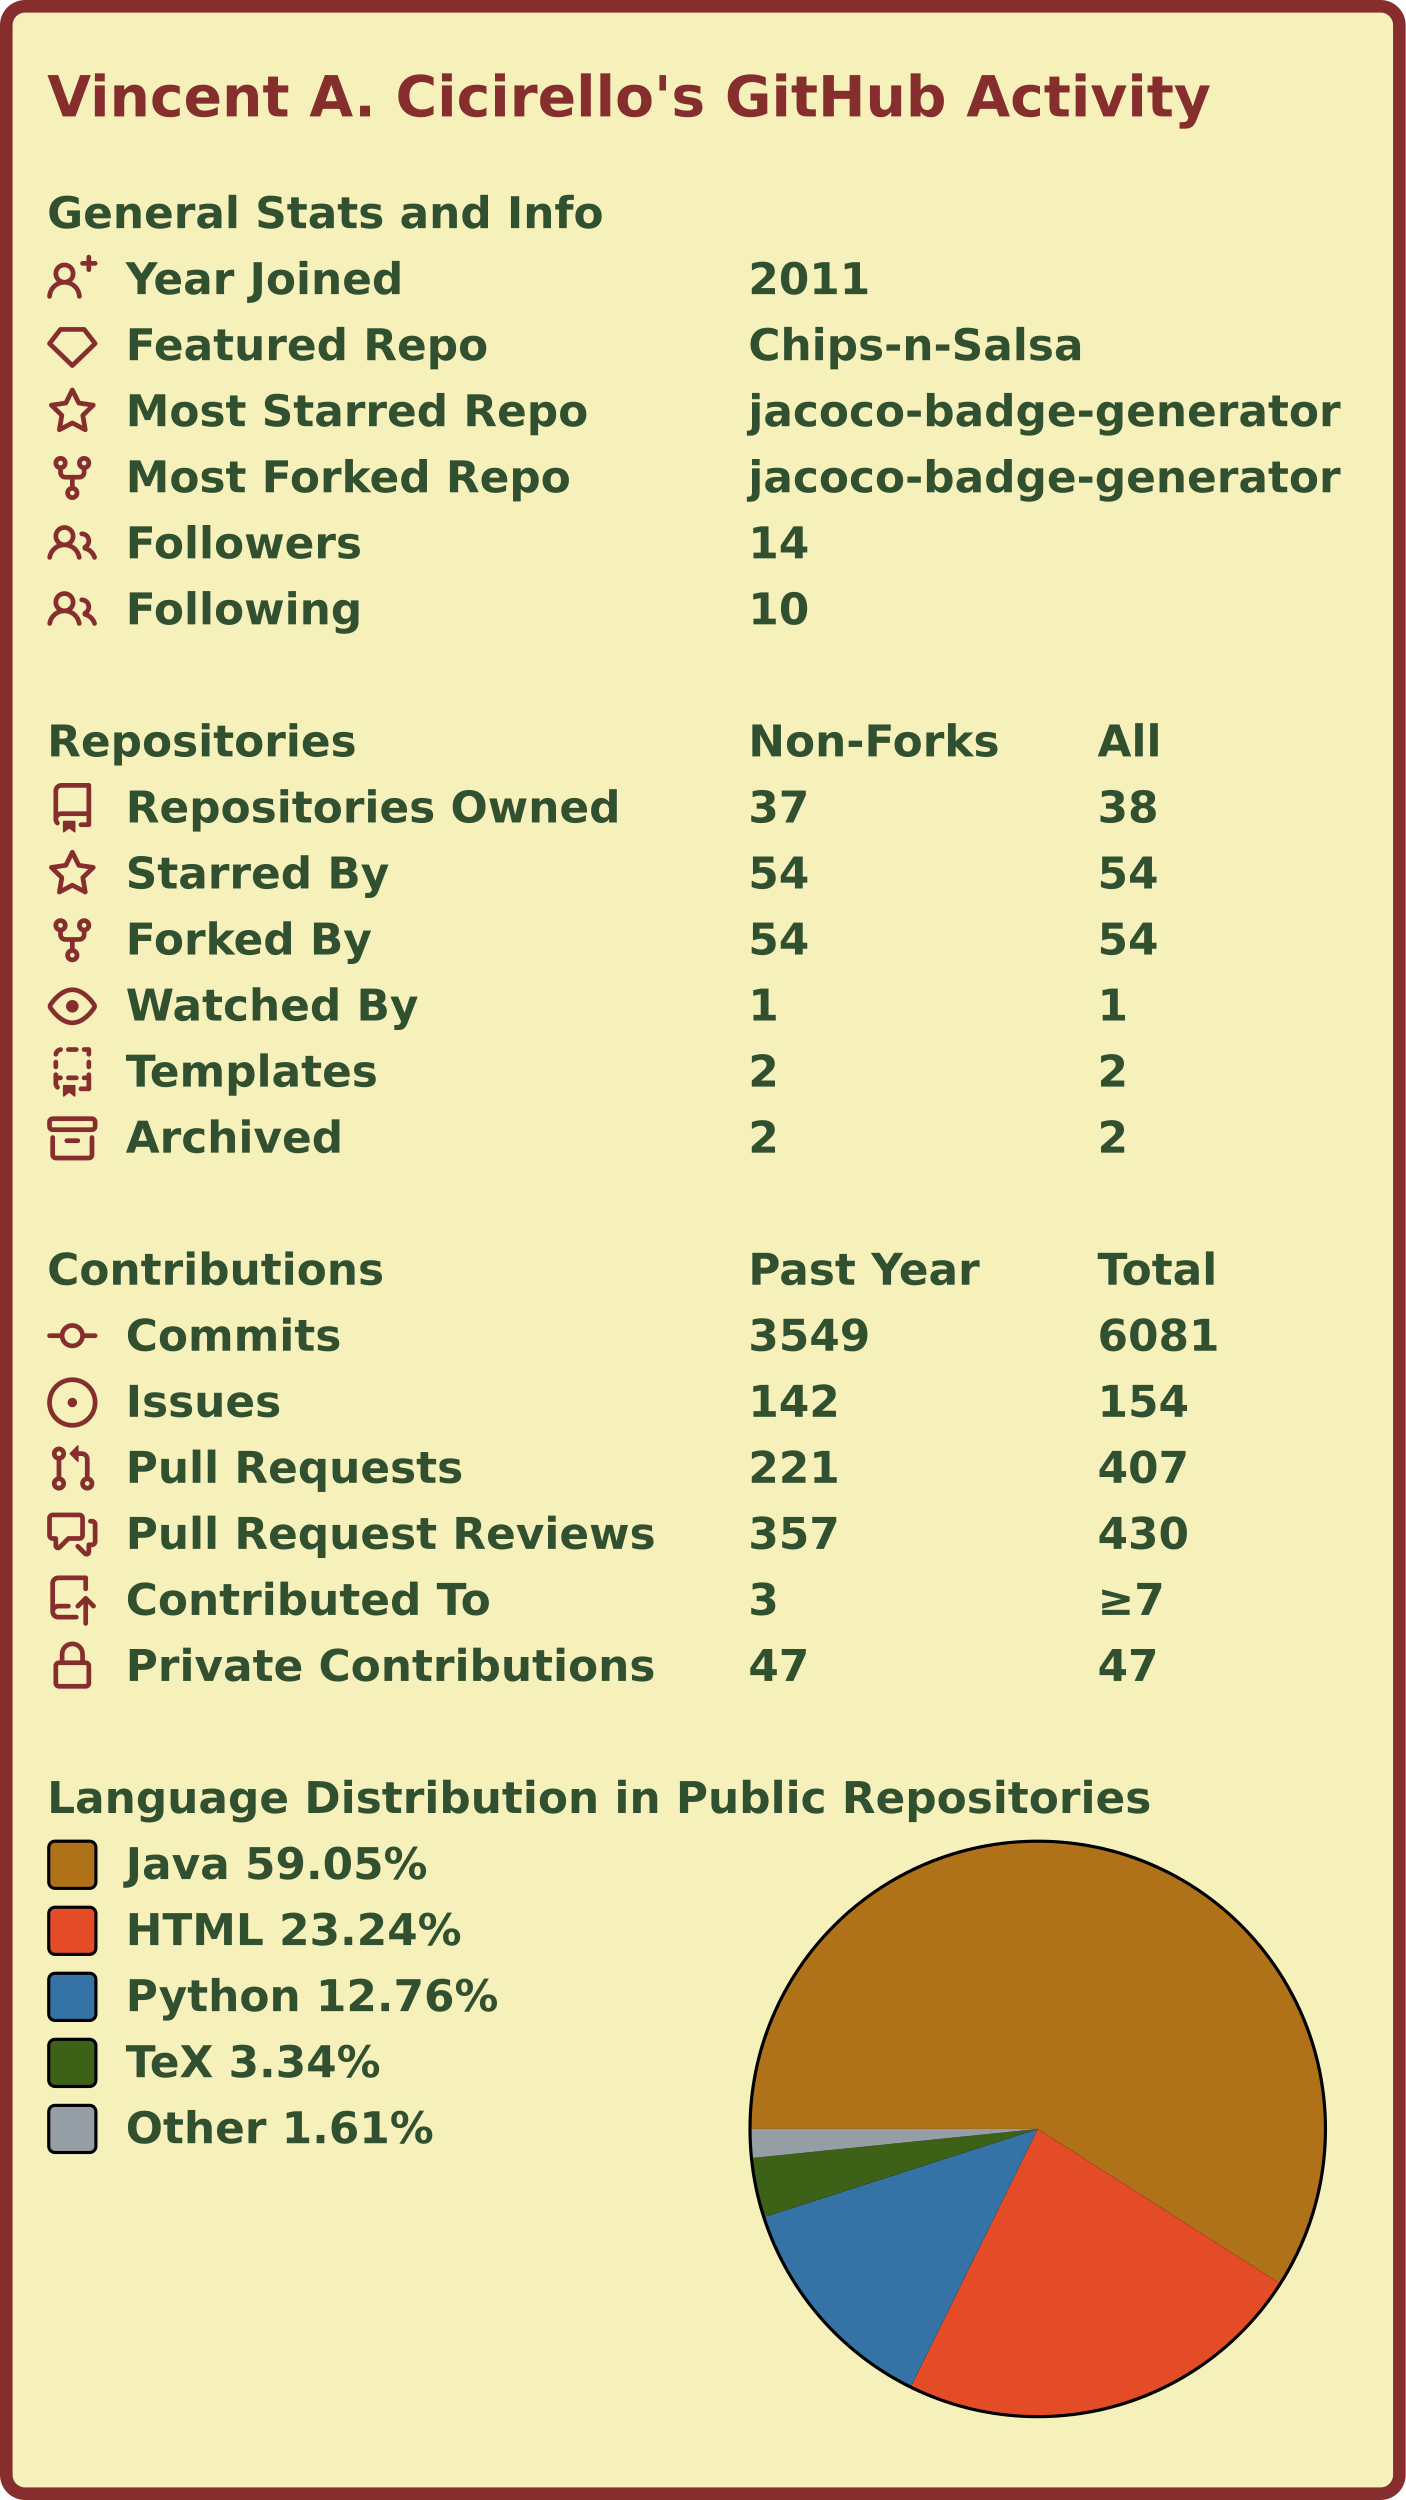
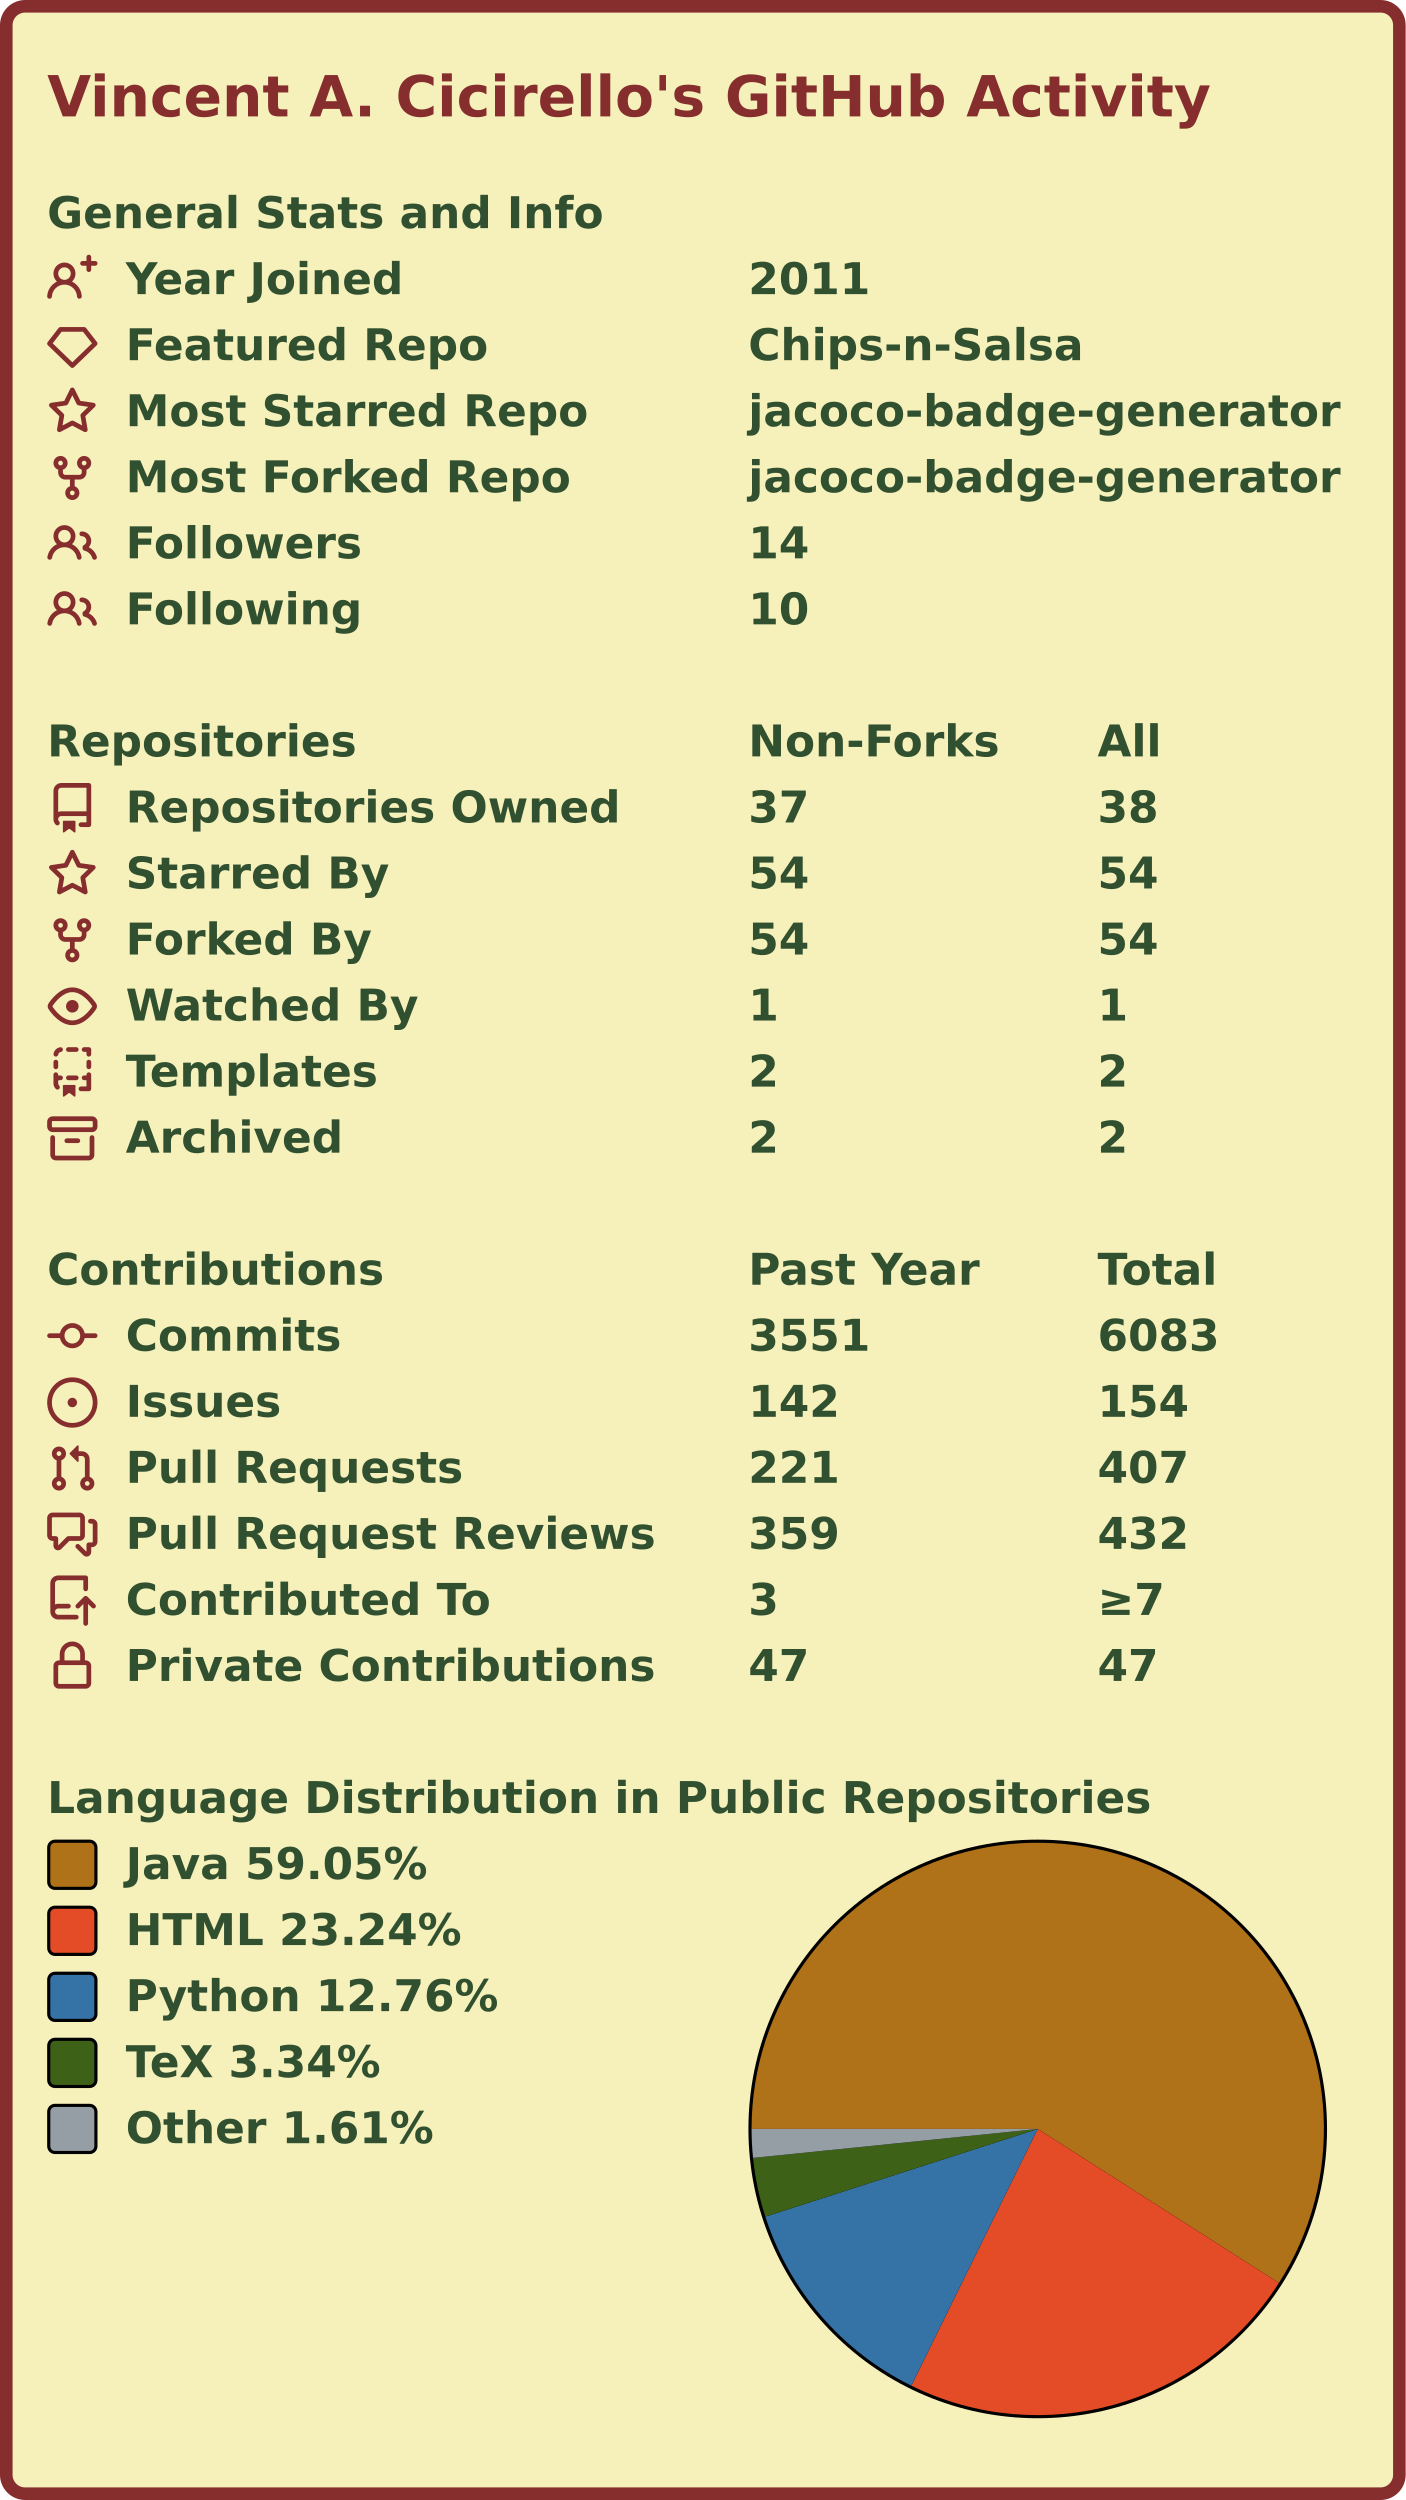
<svg xmlns="http://www.w3.org/2000/svg" width="447" height="795" viewBox="0 0 447 795" lang="en" xml:lang="en">
  <rect x="2" y="2" stroke-width="4" rx="6" width="443" height="791" stroke="#862d2d" fill="#f6f0bb" />
  <g font-weight="600" font-size="110pt" font-family="Verdana,Geneva,DejaVu Sans,sans-serif" text-rendering="geometricPrecision">
    <text x="122" y="301" lengthAdjust="spacingAndGlyphs" textLength="2985" transform="scale(0.123)" fill="#862d2d">Vincent A. Cicirello's GitHub Activity</text>
    <g transform="translate(0, 60)" fill="#305030">
      <g transform="translate(15, 0)">
        <g transform="scale(0.095)">
          <text x="0" y="132" textLength="1851" lengthAdjust="spacingAndGlyphs">General Stats and Info</text>
        </g>
      </g>
      <g transform="translate(15, 21)">
        <path fill="#862d2d" fill-rule="evenodd" d="M13.25 0a.75.75 0 01.75.75V2h1.25a.75.75 0 010 1.5H14v1.25a.75.75 0 01-1.5 0V3.5h-1.25a.75.75 0 010-1.5h1.25V.75a.75.75 0 01.75-.75zM5.5 4a2 2 0 100 4 2 2 0 000-4zm2.4 4.548a3.5 3.5 0 10-4.799 0 5.527 5.527 0 00-3.1 4.66.75.75 0 101.498.085A4.01 4.01 0 015.5 9.5a4.01 4.01 0 014.001 3.793.75.75 0 101.498-.086 5.527 5.527 0 00-3.1-4.659z" />
        <g transform="scale(0.095)">
          <text lengthAdjust="spacingAndGlyphs" textLength="932" x="263" y="132">Year Joined</text>
          <text lengthAdjust="spacingAndGlyphs" textLength="420" x="2347" y="132">2011</text>
        </g>
      </g>
      <g transform="translate(15, 42)">
        <path fill="#862d2d" fill-rule="evenodd" d="M3.637 2.291A.75.75 0 014.23 2h7.54a.75.75 0 01.593.291l3.48 4.5a.75.75 0 01-.072.999l-7.25 7a.75.75 0 01-1.042 0l-7.25-7a.75.75 0 01-.072-.999l3.48-4.5zM4.598 3.5L1.754 7.177 8 13.207l6.246-6.03L11.402 3.5H4.598z" />
        <g transform="scale(0.095)">
          <text lengthAdjust="spacingAndGlyphs" textLength="1215" x="263" y="132">Featured Repo</text>
          <text lengthAdjust="spacingAndGlyphs" textLength="1120" x="2347" y="132">Chips-n-Salsa</text>
        </g>
      </g>
      <g transform="translate(15, 63)">
        <path fill="#862d2d" fill-rule="evenodd" d="M8 .25a.75.75 0 01.673.418l1.882 3.815 4.21.612a.75.75 0 01.416 1.279l-3.046 2.97.719 4.192a.75.75 0 01-1.088.791L8 12.347l-3.766 1.98a.75.75 0 01-1.088-.79l.72-4.194L.818 6.374a.75.75 0 01.416-1.28l4.21-.611L7.327.668A.75.75 0 018 .25zm0 2.445L6.615 5.5a.75.75 0 01-.564.41l-3.097.45 2.24 2.184a.75.75 0 01.216.664l-.528 3.084 2.769-1.456a.75.75 0 01.698 0l2.77 1.456-.53-3.084a.75.75 0 01.216-.664l2.24-2.183-3.096-.45a.75.75 0 01-.564-.41L8 2.694v.001z" />
        <g transform="scale(0.095)">
          <text lengthAdjust="spacingAndGlyphs" textLength="1532" x="263" y="132">Most Starred Repo</text>
          <text lengthAdjust="spacingAndGlyphs" textLength="1986" x="2347" y="132">jacoco-badge-generator</text>
        </g>
      </g>
      <g transform="translate(15, 84)">
        <path fill="#862d2d" fill-rule="evenodd" d="M5 3.25a.75.75 0 11-1.5 0 .75.75 0 011.5 0zm0 2.122a2.25 2.25 0 10-1.5 0v.878A2.25 2.25 0 005.75 8.5h1.5v2.128a2.251 2.251 0 101.5 0V8.5h1.5a2.25 2.25 0 002.25-2.25v-.878a2.25 2.25 0 10-1.5 0v.878a.75.75 0 01-.75.75h-4.5A.75.75 0 015 6.25v-.878zm3.75 7.378a.75.75 0 11-1.5 0 .75.75 0 011.5 0zm3-8.75a.75.75 0 100-1.5.75.75 0 000 1.5z" />
        <g transform="scale(0.095)">
          <text lengthAdjust="spacingAndGlyphs" textLength="1485" x="263" y="132">Most Forked Repo</text>
          <text lengthAdjust="spacingAndGlyphs" textLength="1986" x="2347" y="132">jacoco-badge-generator</text>
        </g>
      </g>
      <g transform="translate(15, 105)">
        <path fill="#862d2d" fill-rule="evenodd" d="M5.5 3.5a2 2 0 100 4 2 2 0 000-4zM2 5.5a3.5 3.5 0 115.898 2.549 5.507 5.507 0 013.034 4.084.75.75 0 11-1.482.235 4.001 4.001 0 00-7.9 0 .75.75 0 01-1.482-.236A5.507 5.507 0 013.102 8.05 3.49 3.49 0 012 5.5zM11 4a.75.75 0 100 1.5 1.5 1.5 0 01.666 2.844.75.75 0 00-.416.672v.352a.75.75 0 00.574.73c1.2.289 2.162 1.2 2.522 2.372a.75.75 0 101.434-.44 5.01 5.01 0 00-2.56-3.012A3 3 0 0011 4z" />
        <g transform="scale(0.095)">
          <text lengthAdjust="spacingAndGlyphs" textLength="778" x="263" y="132">Followers</text>
          <text lengthAdjust="spacingAndGlyphs" textLength="210" x="2347" y="132">14</text>
        </g>
      </g>
      <g transform="translate(15, 126)">
        <path fill="#862d2d" fill-rule="evenodd" d="M5.5 3.5a2 2 0 100 4 2 2 0 000-4zM2 5.5a3.5 3.5 0 115.898 2.549 5.507 5.507 0 013.034 4.084.75.75 0 11-1.482.235 4.001 4.001 0 00-7.9 0 .75.75 0 01-1.482-.236A5.507 5.507 0 013.102 8.05 3.49 3.49 0 012 5.5zM11 4a.75.75 0 100 1.5 1.5 1.5 0 01.666 2.844.75.75 0 00-.416.672v.352a.75.75 0 00.574.73c1.2.289 2.162 1.2 2.522 2.372a.75.75 0 101.434-.44 5.01 5.01 0 00-2.56-3.012A3 3 0 0011 4z" />
        <g transform="scale(0.095)">
          <text lengthAdjust="spacingAndGlyphs" textLength="780" x="263" y="132">Following</text>
          <text lengthAdjust="spacingAndGlyphs" textLength="210" x="2347" y="132">10</text>
        </g>
      </g>
    </g>
    <g transform="translate(0, 228)" fill="#305030">
      <g transform="translate(15, 0)">
        <g transform="scale(0.095)">
          <text x="0" y="132" textLength="1020" lengthAdjust="spacingAndGlyphs">Repositories</text>
          <text x="2347" y="132" textLength="832" lengthAdjust="spacingAndGlyphs">Non-Forks</text>
          <text x="3516" y="132" textLength="206" lengthAdjust="spacingAndGlyphs">All</text>
        </g>
      </g>
      <g transform="translate(15, 21)">
        <path fill="#862d2d" fill-rule="evenodd" d="M2 2.5A2.5 2.5 0 014.5 0h8.75a.75.75 0 01.75.75v12.5a.75.75 0 01-.75.75h-2.5a.75.75 0 110-1.5h1.75v-2h-8a1 1 0 00-.714 1.7.75.75 0 01-1.072 1.05A2.495 2.495 0 012 11.5v-9zm10.5-1V9h-8c-.356 0-.694.074-1 .208V2.5a1 1 0 011-1h8zM5 12.25v3.25a.25.25 0 00.4.2l1.45-1.087a.25.25 0 01.3 0L8.6 15.7a.25.25 0 00.4-.2v-3.25a.25.25 0 00-.25-.25h-3.5a.25.25 0 00-.25.25z" />
        <g transform="scale(0.095)">
          <text lengthAdjust="spacingAndGlyphs" textLength="1650" x="263" y="132">Repositories Owned</text>
          <text lengthAdjust="spacingAndGlyphs" textLength="210" x="2347" y="132">37</text>
          <text lengthAdjust="spacingAndGlyphs" textLength="210" x="3516" y="132">38</text>
        </g>
      </g>
      <g transform="translate(15, 42)">
        <path fill="#862d2d" fill-rule="evenodd" d="M8 .25a.75.75 0 01.673.418l1.882 3.815 4.21.612a.75.75 0 01.416 1.279l-3.046 2.97.719 4.192a.75.75 0 01-1.088.791L8 12.347l-3.766 1.98a.75.75 0 01-1.088-.79l.72-4.194L.818 6.374a.75.75 0 01.416-1.28l4.21-.611L7.327.668A.75.75 0 018 .25zm0 2.445L6.615 5.5a.75.75 0 01-.564.41l-3.097.45 2.24 2.184a.75.75 0 01.216.664l-.528 3.084 2.769-1.456a.75.75 0 01.698 0l2.77 1.456-.53-3.084a.75.75 0 01.216-.664l2.24-2.183-3.096-.45a.75.75 0 01-.564-.41L8 2.694v.001z" />
        <g transform="scale(0.095)">
          <text lengthAdjust="spacingAndGlyphs" textLength="874" x="263" y="132">Starred By</text>
          <text lengthAdjust="spacingAndGlyphs" textLength="210" x="2347" y="132">54</text>
          <text lengthAdjust="spacingAndGlyphs" textLength="210" x="3516" y="132">54</text>
        </g>
      </g>
      <g transform="translate(15, 63)">
        <path fill="#862d2d" fill-rule="evenodd" d="M5 3.25a.75.75 0 11-1.5 0 .75.75 0 011.5 0zm0 2.122a2.25 2.25 0 10-1.5 0v.878A2.25 2.25 0 005.75 8.5h1.5v2.128a2.251 2.251 0 101.5 0V8.5h1.5a2.25 2.25 0 002.25-2.25v-.878a2.25 2.25 0 10-1.5 0v.878a.75.75 0 01-.75.75h-4.5A.75.75 0 015 6.25v-.878zm3.75 7.378a.75.75 0 11-1.5 0 .75.75 0 011.5 0zm3-8.75a.75.75 0 100-1.5.75.75 0 000 1.5z" />
        <g transform="scale(0.095)">
          <text lengthAdjust="spacingAndGlyphs" textLength="828" x="263" y="132">Forked By</text>
          <text lengthAdjust="spacingAndGlyphs" textLength="210" x="2347" y="132">54</text>
          <text lengthAdjust="spacingAndGlyphs" textLength="210" x="3516" y="132">54</text>
        </g>
      </g>
      <g transform="translate(15, 84)">
        <path fill="#862d2d" fill-rule="evenodd" d="M1.679 7.932c.412-.621 1.242-1.75 2.366-2.717C5.175 4.242 6.527 3.5 8 3.5c1.473 0 2.824.742 3.955 1.715 1.124.967 1.954 2.096 2.366 2.717a.119.119 0 010 .136c-.412.621-1.242 1.75-2.366 2.717C10.825 11.758 9.473 12.5 8 12.5c-1.473 0-2.824-.742-3.955-1.715C2.92 9.818 2.09 8.69 1.679 8.068a.119.119 0 010-.136zM8 2c-1.981 0-3.67.992-4.933 2.078C1.797 5.169.88 6.423.43 7.1a1.619 1.619 0 000 1.798c.45.678 1.367 1.932 2.637 3.024C4.329 13.008 6.019 14 8 14c1.981 0 3.67-.992 4.933-2.078 1.27-1.091 2.187-2.345 2.637-3.023a1.619 1.619 0 000-1.798c-.45-.678-1.367-1.932-2.637-3.023C11.671 2.992 9.981 2 8 2zm0 8a2 2 0 100-4 2 2 0 000 4z" />
        <g transform="scale(0.095)">
          <text lengthAdjust="spacingAndGlyphs" textLength="993" x="263" y="132">Watched By</text>
          <text lengthAdjust="spacingAndGlyphs" textLength="105" x="2347" y="132">1</text>
          <text lengthAdjust="spacingAndGlyphs" textLength="105" x="3516" y="132">1</text>
        </g>
      </g>
      <g transform="translate(15, 105)">
        <path fill="#862d2d" fill-rule="evenodd" d="M6 .75A.75.75 0 016.75 0h2.5a.75.75 0 010 1.5h-2.5A.75.75 0 016 .75zm5 0a.75.75 0 01.75-.75h1.5a.75.75 0 01.75.75v1.5a.75.75 0 01-1.5 0V1.5h-.75A.75.75 0 0111 .75zM4.992.662a.75.75 0 01-.636.848c-.436.063-.783.41-.846.846a.75.75 0 01-1.485-.212A2.501 2.501 0 014.144.025a.75.75 0 01.848.637zM2.75 4a.75.75 0 01.75.75v1.5a.75.75 0 01-1.5 0v-1.5A.75.75 0 012.75 4zm10.5 0a.75.75 0 01.75.75v1.5a.75.75 0 01-1.5 0v-1.5a.75.75 0 01.75-.75zM2.75 8a.75.75 0 01.75.75v.268A1.72 1.72 0 013.75 9h.5a.75.75 0 010 1.5h-.5a.25.25 0 00-.25.25v.75c0 .28.114.532.3.714a.75.75 0 01-1.05 1.072A2.495 2.495 0 012 11.5V8.75A.75.75 0 012.75 8zm10.5 0a.75.75 0 01.75.75v4.5a.75.75 0 01-.75.75h-2.5a.75.75 0 010-1.5h1.75v-2h-.75a.75.75 0 010-1.5h.75v-.25a.75.75 0 01.75-.75zM6 9.75A.75.75 0 016.75 9h2.5a.75.75 0 010 1.5h-2.5A.75.75 0 016 9.75zm-1 2.5v3.25a.25.25 0 00.4.2l1.45-1.087a.25.25 0 01.3 0L8.6 15.7a.25.25 0 00.4-.2v-3.25a.25.25 0 00-.25-.25h-3.5a.25.25 0 00-.25.25z" />
        <g transform="scale(0.095)">
          <text lengthAdjust="spacingAndGlyphs" textLength="868" x="263" y="132">Templates</text>
          <text lengthAdjust="spacingAndGlyphs" textLength="105" x="2347" y="132">2</text>
          <text lengthAdjust="spacingAndGlyphs" textLength="105" x="3516" y="132">2</text>
        </g>
      </g>
      <g transform="translate(15, 126)">
        <path fill="#862d2d" fill-rule="evenodd" d="M1.75 2.5a.25.25 0 00-.25.25v1.5c0 .138.112.25.25.25h12.5a.25.25 0 00.25-.25v-1.5a.25.25 0 00-.25-.25H1.75zM0 2.75C0 1.784.784 1 1.75 1h12.5c.966 0 1.75.784 1.75 1.75v1.5A1.75 1.75 0 0114.25 6H1.75A1.75 1.75 0 010 4.25v-1.5zM1.75 7a.75.75 0 01.75.75v5.5c0 .138.112.25.25.25h10.5a.25.25 0 00.25-.25v-5.5a.75.75 0 111.5 0v5.5A1.75 1.75 0 0113.25 15H2.75A1.75 1.75 0 011 13.25v-5.5A.75.75 0 011.75 7zm4.5 1a.75.75 0 000 1.5h3.5a.75.75 0 100-1.5h-3.5z" />
        <g transform="scale(0.095)">
          <text lengthAdjust="spacingAndGlyphs" textLength="726" x="263" y="132">Archived</text>
          <text lengthAdjust="spacingAndGlyphs" textLength="105" x="2347" y="132">2</text>
          <text lengthAdjust="spacingAndGlyphs" textLength="105" x="3516" y="132">2</text>
        </g>
      </g>
    </g>
    <g transform="translate(0, 396)" fill="#305030">
      <g transform="translate(15, 0)">
        <g transform="scale(0.095)">
          <text x="0" y="132" textLength="1112" lengthAdjust="spacingAndGlyphs">Contributions</text>
          <text x="2347" y="132" textLength="774" lengthAdjust="spacingAndGlyphs">Past Year</text>
          <text x="3516" y="132" textLength="414" lengthAdjust="spacingAndGlyphs">Total</text>
        </g>
      </g>
      <g transform="translate(15, 21)">
        <path fill="#862d2d" fill-rule="evenodd" d="M10.5 7.75a2.5 2.5 0 11-5 0 2.5 2.5 0 015 0zm1.43.75a4.002 4.002 0 01-7.86 0H.75a.75.75 0 110-1.5h3.32a4.001 4.001 0 017.86 0h3.32a.75.75 0 110 1.5h-3.32z" />
        <g transform="scale(0.095)">
          <text lengthAdjust="spacingAndGlyphs" textLength="734" x="263" y="132">Commits</text>
-           <text lengthAdjust="spacingAndGlyphs" textLength="420" x="2347" y="132">3549</text>
-           <text lengthAdjust="spacingAndGlyphs" textLength="420" x="3516" y="132">6081</text>
+           <text lengthAdjust="spacingAndGlyphs" textLength="420" x="2347" y="132">3551</text>
+           <text lengthAdjust="spacingAndGlyphs" textLength="420" x="3516" y="132">6083</text>
        </g>
      </g>
      <g transform="translate(15, 42)">
        <path fill="#862d2d" d="M8 9.5a1.5 1.5 0 100-3 1.5 1.5 0 000 3z" />
        <path fill="#862d2d" fill-rule="evenodd" d="M8 0a8 8 0 100 16A8 8 0 008 0zM1.5 8a6.5 6.5 0 1113 0 6.5 6.5 0 01-13 0z" />
        <g transform="scale(0.095)">
          <text lengthAdjust="spacingAndGlyphs" textLength="512" x="263" y="132">Issues</text>
          <text lengthAdjust="spacingAndGlyphs" textLength="315" x="2347" y="132">142</text>
          <text lengthAdjust="spacingAndGlyphs" textLength="315" x="3516" y="132">154</text>
        </g>
      </g>
      <g transform="translate(15, 63)">
        <path fill="#862d2d" fill-rule="evenodd" d="M7.177 3.073L9.573.677A.25.25 0 0110 .854v4.792a.25.25 0 01-.427.177L7.177 3.427a.25.25 0 010-.354zM3.75 2.5a.75.75 0 100 1.5.75.75 0 000-1.5zm-2.25.75a2.25 2.25 0 113 2.122v5.256a2.251 2.251 0 11-1.5 0V5.372A2.25 2.25 0 011.5 3.25zM11 2.5h-1V4h1a1 1 0 011 1v5.628a2.251 2.251 0 101.5 0V5A2.5 2.5 0 0011 2.5zm1 10.25a.75.75 0 111.5 0 .75.75 0 01-1.5 0zM3.75 12a.75.75 0 100 1.5.75.75 0 000-1.5z" />
        <g transform="scale(0.095)">
          <text lengthAdjust="spacingAndGlyphs" textLength="1113" x="263" y="132">Pull Requests</text>
          <text lengthAdjust="spacingAndGlyphs" textLength="315" x="2347" y="132">221</text>
          <text lengthAdjust="spacingAndGlyphs" textLength="315" x="3516" y="132">407</text>
        </g>
      </g>
      <g transform="translate(15, 84)">
        <path fill="#862d2d" fill-rule="evenodd" d="M1.5 2.75a.25.25 0 01.25-.25h8.5a.25.25 0 01.25.25v5.5a.25.25 0 01-.25.25h-3.5a.75.75 0 00-.53.22L3.5 11.44V9.25a.75.75 0 00-.75-.75h-1a.25.25 0 01-.25-.25v-5.5zM1.75 1A1.75 1.75 0 000 2.75v5.5C0 9.216.784 10 1.75 10H2v1.543a1.457 1.457 0 002.487 1.03L7.061 10h3.189A1.75 1.75 0 0012 8.25v-5.5A1.75 1.75 0 0010.25 1h-8.5zM14.5 4.75a.25.25 0 00-.25-.25h-.5a.75.75 0 110-1.5h.5c.966 0 1.75.784 1.75 1.75v5.5A1.75 1.75 0 0114.25 12H14v1.543a1.457 1.457 0 01-2.487 1.03L9.22 12.28a.75.75 0 111.06-1.06l2.22 2.22v-2.19a.75.75 0 01.75-.75h1a.25.25 0 00.25-.25v-5.5z" />
        <g transform="scale(0.095)">
          <text lengthAdjust="spacingAndGlyphs" textLength="1762" x="263" y="132">Pull Request Reviews</text>
-           <text lengthAdjust="spacingAndGlyphs" textLength="315" x="2347" y="132">357</text>
-           <text lengthAdjust="spacingAndGlyphs" textLength="315" x="3516" y="132">430</text>
+           <text lengthAdjust="spacingAndGlyphs" textLength="315" x="2347" y="132">359</text>
+           <text lengthAdjust="spacingAndGlyphs" textLength="315" x="3516" y="132">432</text>
        </g>
      </g>
      <g transform="translate(15, 105)">
        <path fill="#862d2d" fill-rule="evenodd" d="M1 2.5A2.5 2.5 0 013.5 0h8.75a.75.75 0 01.75.75v3.5a.75.75 0 01-1.5 0V1.5h-8a1 1 0 00-1 1v6.708A2.492 2.492 0 013.5 9h3.25a.75.75 0 010 1.5H3.5a1 1 0 100 2h5.75a.75.75 0 010 1.5H3.5A2.5 2.5 0 011 11.5v-9zm13.23 7.79a.75.75 0 001.06-1.06l-2.505-2.505a.75.75 0 00-1.06 0L9.22 9.229a.75.75 0 001.06 1.061l1.225-1.224v6.184a.75.75 0 001.5 0V9.066l1.224 1.224z" />
        <g transform="scale(0.095)">
          <text lengthAdjust="spacingAndGlyphs" textLength="1234" x="263" y="132">Contributed To</text>
          <text lengthAdjust="spacingAndGlyphs" textLength="105" x="2347" y="132">3</text>
          <text lengthAdjust="spacingAndGlyphs" textLength="243" x="3516" y="132">≥7</text>
        </g>
      </g>
      <g transform="translate(15, 126)">
        <path fill="#862d2d" fill-rule="evenodd" d="M4 4v2h-.25A1.75 1.75 0 002 7.75v5.5c0 .966.784 1.75 1.75 1.75h8.5A1.75 1.75 0 0014 13.25v-5.5A1.75 1.75 0 0012.25 6H12V4a4 4 0 10-8 0zm6.5 2V4a2.5 2.5 0 00-5 0v2h5zM12 7.5h.25a.25.25 0 01.25.25v5.5a.25.25 0 01-.25.25h-8.5a.25.25 0 01-.25-.25v-5.5a.25.25 0 01.25-.25H12z" />
        <g transform="scale(0.095)">
          <text lengthAdjust="spacingAndGlyphs" textLength="1742" x="263" y="132">Private Contributions</text>
          <text lengthAdjust="spacingAndGlyphs" textLength="210" x="2347" y="132">47</text>
          <text lengthAdjust="spacingAndGlyphs" textLength="210" x="3516" y="132">47</text>
        </g>
      </g>
    </g>
    <g transform="translate(0, 564)" fill="#305030">
      <g transform="translate(15, 0)">
        <g transform="scale(0.095)">
          <text x="0" y="132" textLength="3652" lengthAdjust="spacingAndGlyphs">Language Distribution in Public Repositories</text>
        </g>
      </g>
      <g transform="translate(238, 21)">
        <circle cx="92" cy="92" r="92" fill="#000000" />
      </g>
      <g transform="translate(239, 22)">
        <g>
          <path fill-rule="evenodd" fill="#b07219" d="M 0.0,91 A 91 91 0 1 1 167.694 139.98 L 91,91 Z" />
          <path fill-rule="evenodd" fill="#e34c26" d="M 167.694,139.98 A 91 91 0 0 1 50.791 172.635 L 91,91 Z" />
          <path fill-rule="evenodd" fill="#3572A5" d="M 50.791,172.635 A 91 91 0 0 1 4.377 118.882 L 91,91 Z" />
          <path fill-rule="evenodd" fill="#3D6117" d="M 4.377,118.882 A 91 91 0 0 1 0.467 100.211 L 91,91 Z" />
          <path fill-rule="evenodd" fill="#959da5" d="M 0.467,100.211 A 91 91 0 0 1 0.0 91 L 91,91 Z" />
          <animateTransform attributeName="transform" attributeType="XML" type="rotate" from="0 91 91" to="360 91 91" dur="10s" repeatCount="indefinite" />
        </g>
      </g>
      <g transform="translate(15, 21)">
        <rect x="0.5" y="0.5" rx="2" width="15" height="15" fill="#b07219" stroke-width="1" stroke="#000000" />
        <text transform="scale(0.095)" x="263" y="132" textLength="1038" lengthAdjust="spacingAndGlyphs">Java 59.05%</text>
      </g>
      <g transform="translate(15, 42)">
        <rect x="0.5" y="0.5" rx="2" width="15" height="15" fill="#e34c26" stroke-width="1" stroke="#000000" />
        <text transform="scale(0.095)" x="263" y="132" textLength="1142" lengthAdjust="spacingAndGlyphs">HTML 23.24%</text>
      </g>
      <g transform="translate(15, 63)">
        <rect x="0.5" y="0.5" rx="2" width="15" height="15" fill="#3572A5" stroke-width="1" stroke="#000000" />
        <text transform="scale(0.095)" x="263" y="132" textLength="1254" lengthAdjust="spacingAndGlyphs">Python 12.76%</text>
      </g>
      <g transform="translate(15, 84)">
        <rect x="0.5" y="0.5" rx="2" width="15" height="15" fill="#3D6117" stroke-width="1" stroke="#000000" />
        <text transform="scale(0.095)" x="263" y="132" textLength="894" lengthAdjust="spacingAndGlyphs">TeX 3.34%</text>
      </g>
      <g transform="translate(15, 105)">
        <rect x="0.5" y="0.5" rx="2" width="15" height="15" fill="#959da5" stroke-width="1" stroke="#000000" />
        <text transform="scale(0.095)" x="263" y="132" textLength="1047" lengthAdjust="spacingAndGlyphs">Other 1.61%</text>
      </g>
    </g>
  </g>
</svg>
